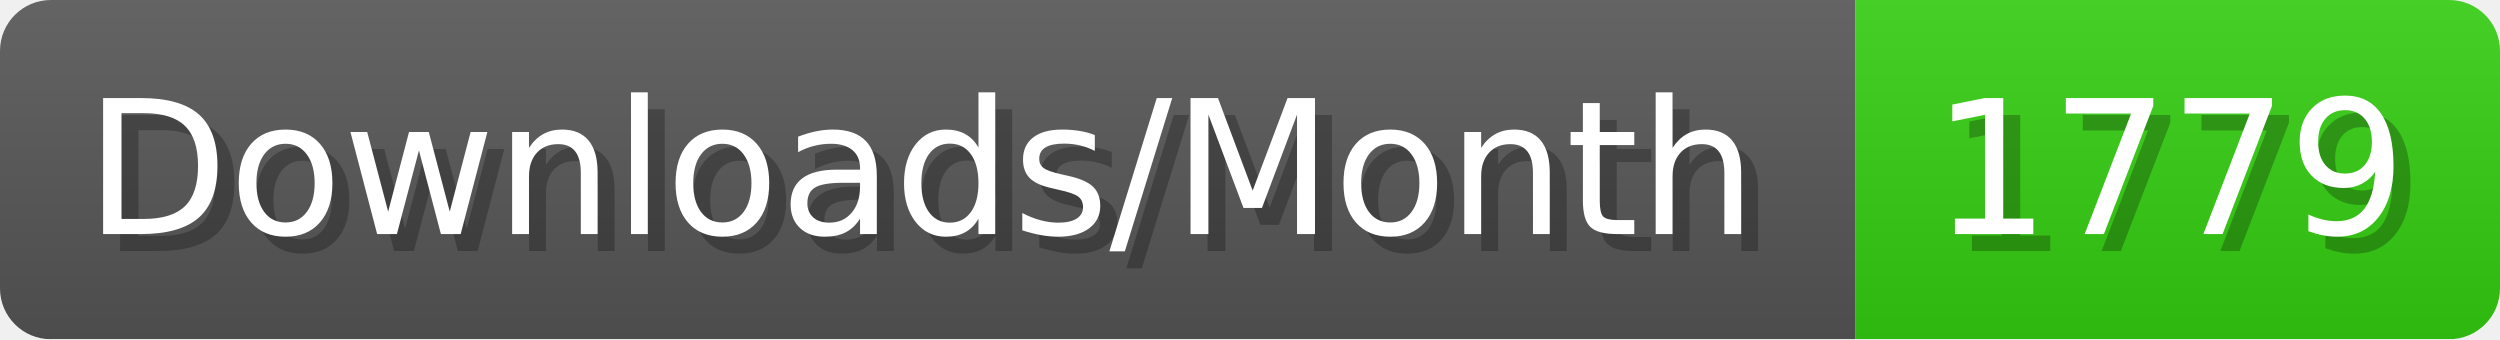
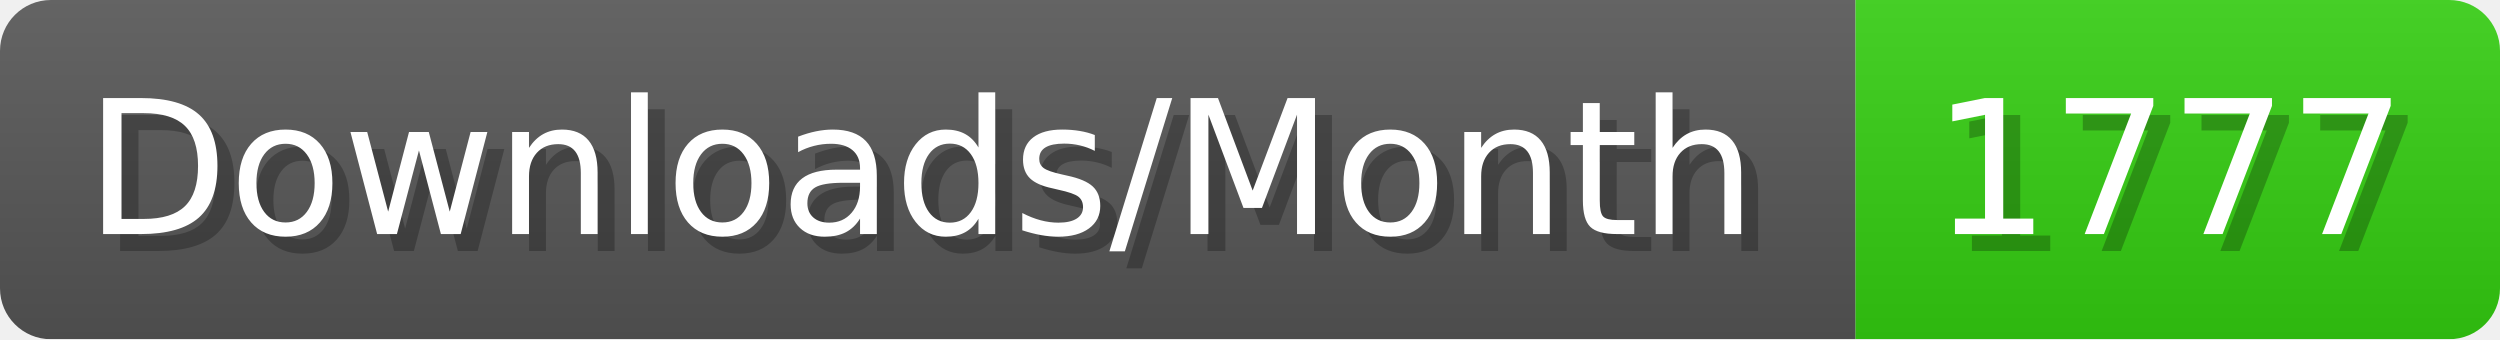
- <svg xmlns="http://www.w3.org/2000/svg" width="147.4" height="20" viewBox="0 0 1474 200" role="img" aria-label="Downloads/Month: 1779">
+ <svg xmlns="http://www.w3.org/2000/svg" width="147.4" height="20" viewBox="0 0 1474 200" role="img" aria-label="Downloads/Month: 1777">
  <linearGradient id="YlXUI" x2="0" y2="100%">
    <stop offset="0" stop-opacity=".1" stop-color="#EEE" />
    <stop offset="1" stop-opacity=".1" />
  </linearGradient>
  <mask id="JHhop">
    <rect width="1474" height="200" rx="30" fill="#FFF" />
  </mask>
  <g mask="url(#JHhop)">
    <rect width="1094" height="200" fill="#555" />
    <rect width="380" height="200" fill="#3C1" x="1094" />
    <rect width="1474" height="200" fill="url(#YlXUI)" />
  </g>
  <g aria-hidden="true" fill="#fff" text-anchor="start" font-family="Verdana,DejaVu Sans,sans-serif" font-size="110">
    <text x="60" y="148" textLength="994" fill="#000" opacity="0.25">Downloads/Month</text>
    <text x="50" y="138" textLength="994">Downloads/Month</text>
-     <text x="1149" y="148" textLength="280" fill="#000" opacity="0.25">1779</text>
-     <text x="1139" y="138" textLength="280">1779</text>
+     <text x="1149" y="148" textLength="280" fill="#000" opacity="0.25">1777</text>
+     <text x="1139" y="138" textLength="280">1777</text>
  </g>
</svg>
